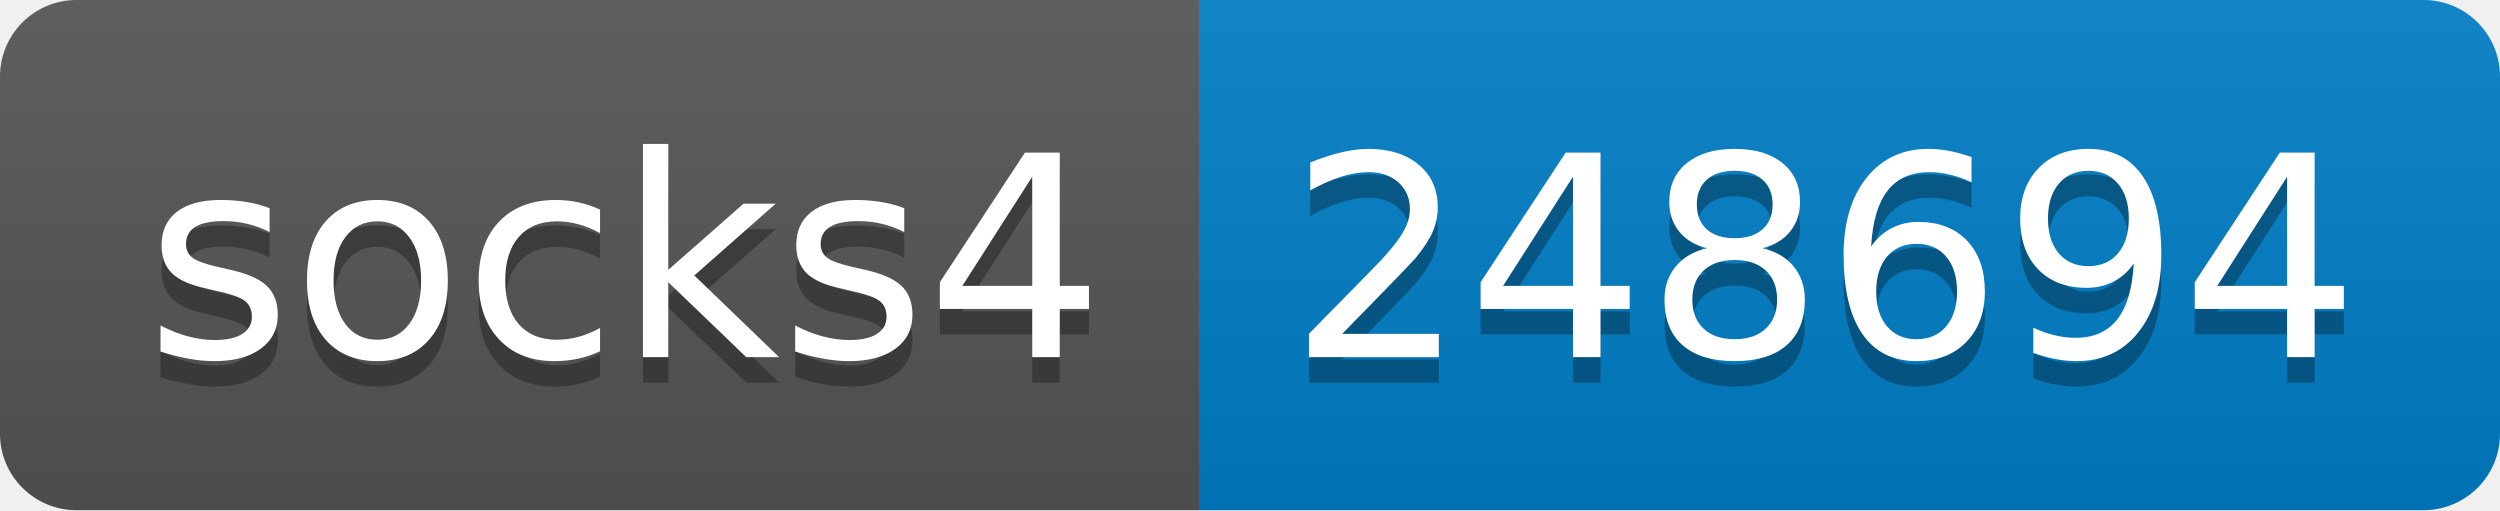
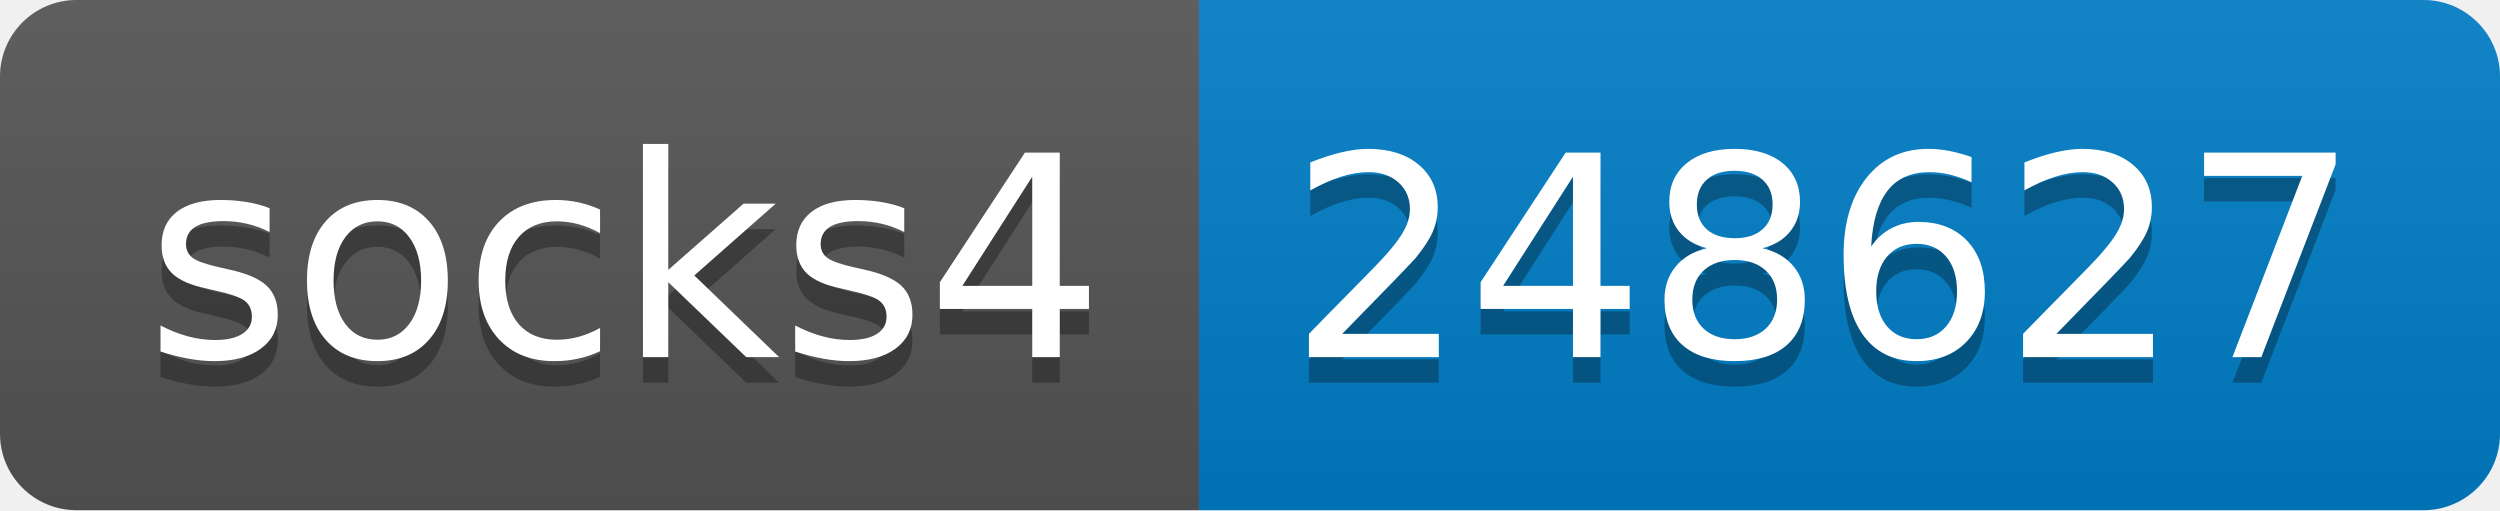
- <svg xmlns="http://www.w3.org/2000/svg" width="98" height="20" role="img" aria-label="socks4: 248694">
+ <svg xmlns="http://www.w3.org/2000/svg" width="98" height="20" role="img" aria-label="socks4: 248627">
  <linearGradient id="s" x2="0" y2="100%">
    <stop offset="0" stop-color="#bbb" stop-opacity=".1" />
    <stop offset="1" stop-opacity=".1" />
  </linearGradient>
  <clipPath id="r">
    <rect width="98" height="20" rx="3" fill="#fff" />
  </clipPath>
  <g clip-path="url(#r)">
    <rect width="47" height="20" fill="#555" />
    <rect x="47" width="51" height="20" fill="#007ec6" />
    <rect width="98" height="20" fill="url(#s)" />
  </g>
  <g fill="#fff" text-anchor="middle" font-family="Verdana,Geneva,DejaVu Sans,sans-serif" text-rendering="geometricPrecision" font-size="110">
    <text aria-hidden="true" x="245" y="150" fill="#010101" fill-opacity=".3" transform="scale(.1)" textLength="370">socks4</text>
    <text x="245" y="140" transform="scale(.1)" fill="#fff" textLength="370">socks4</text>
-     <text aria-hidden="true" x="715" y="150" fill="#010101" fill-opacity=".3" transform="scale(.1)" textLength="410">248694</text>
-     <text x="715" y="140" transform="scale(.1)" fill="#fff" textLength="410">248694</text>
+     <text aria-hidden="true" x="715" y="150" fill="#010101" fill-opacity=".3" transform="scale(.1)" textLength="410">248627</text>
+     <text x="715" y="140" transform="scale(.1)" fill="#fff" textLength="410">248627</text>
  </g>
</svg>
